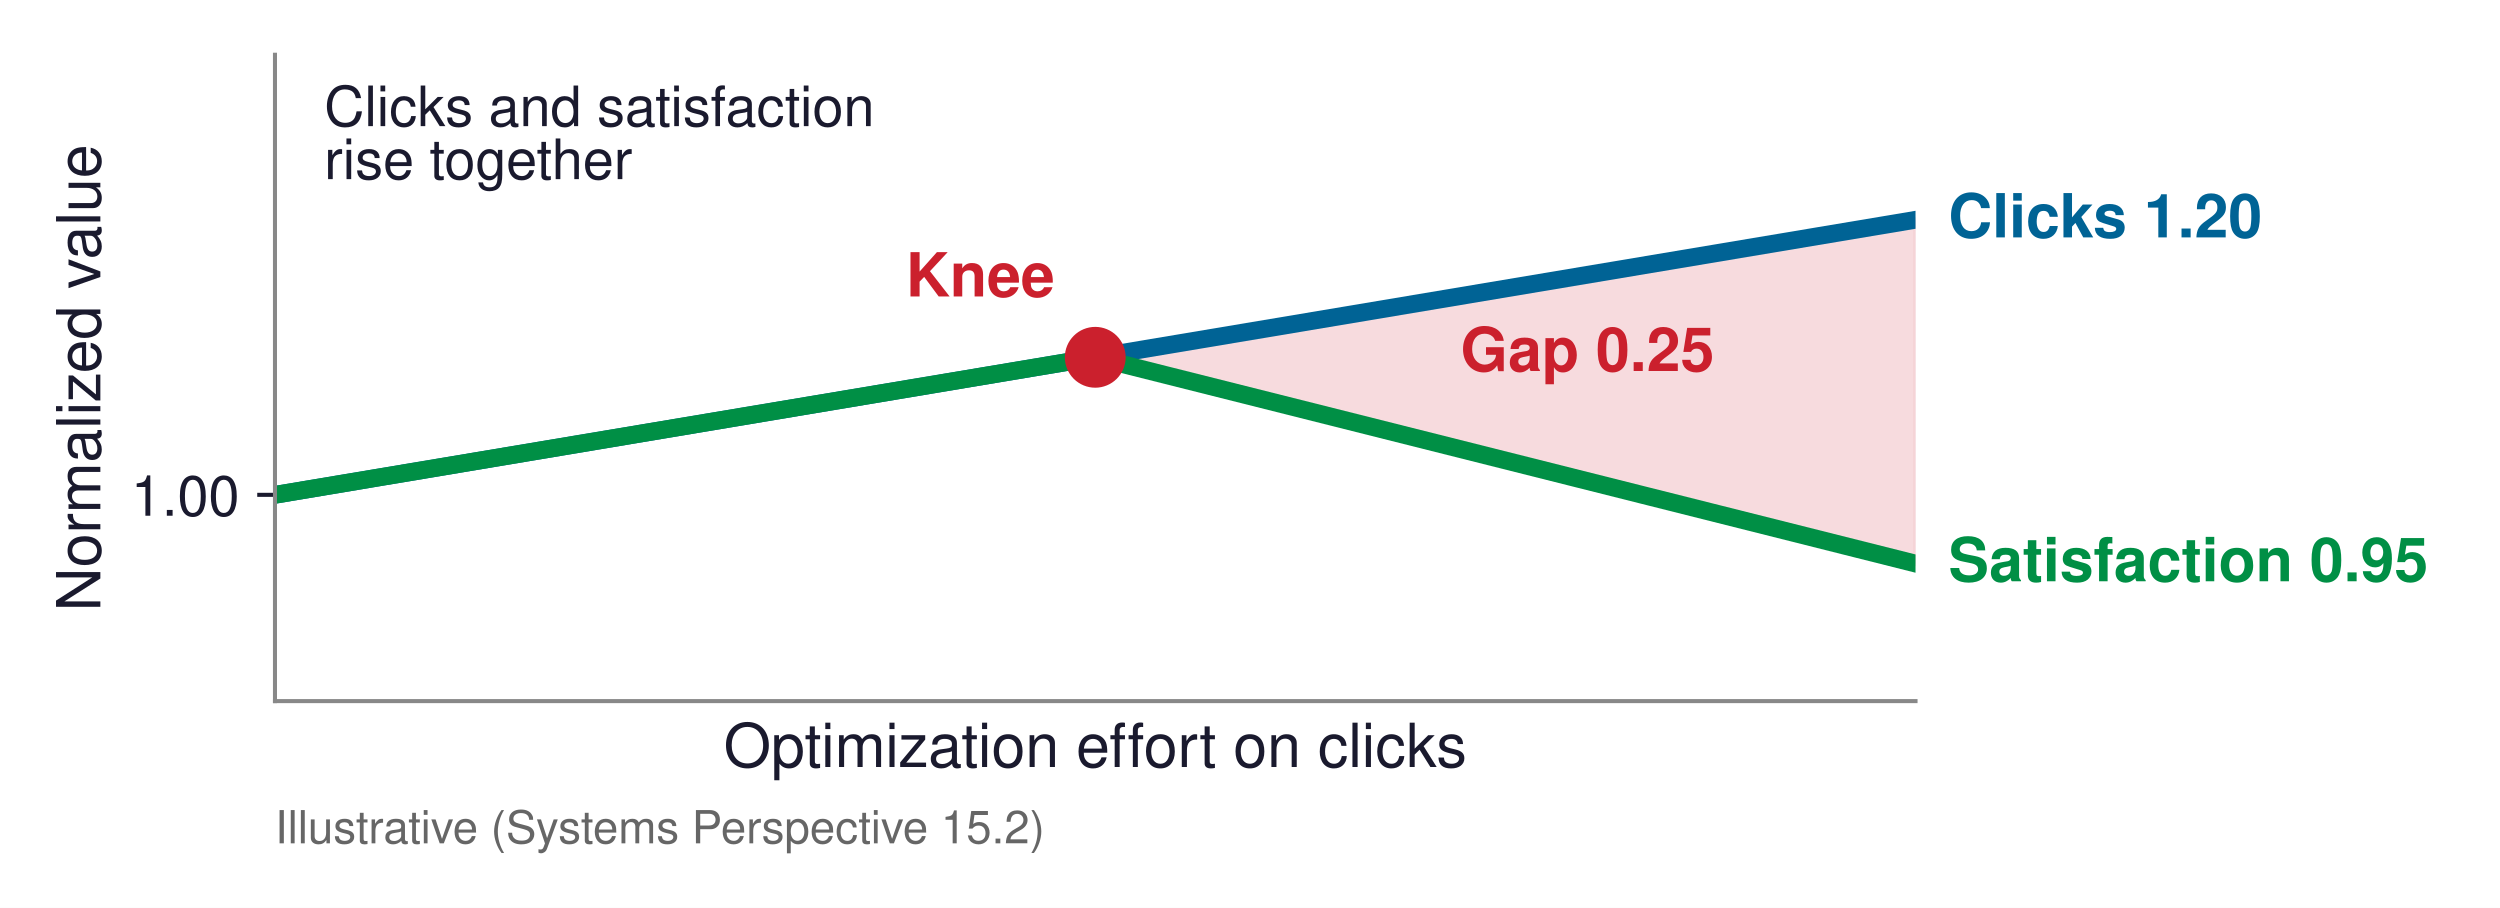
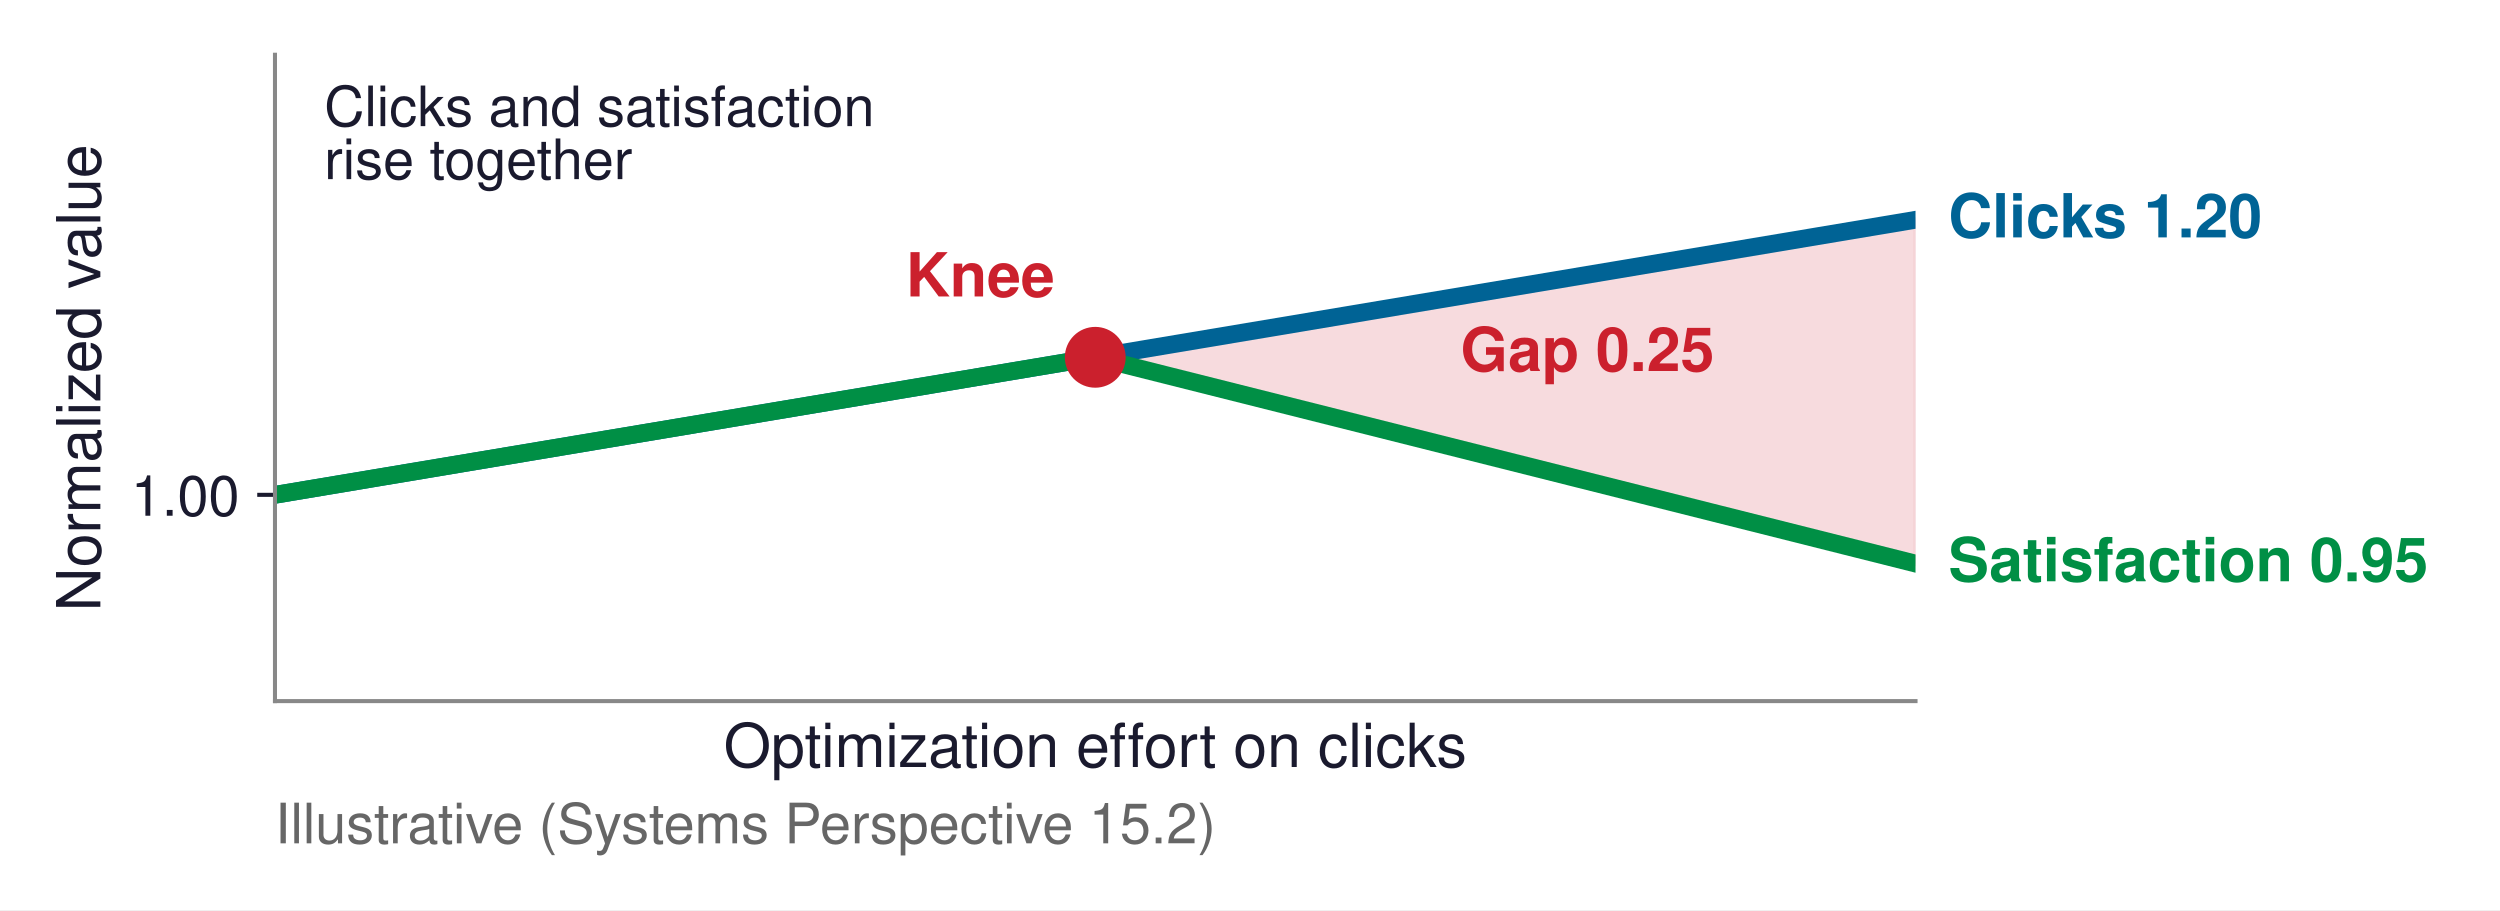
- <svg xmlns="http://www.w3.org/2000/svg" xmlns:xlink="http://www.w3.org/1999/xlink" width="493.19pt" height="179.094pt" viewBox="0 0 493.19 179.094" version="1.1">
+ <svg xmlns="http://www.w3.org/2000/svg" xmlns:xlink="http://www.w3.org/1999/xlink" width="493.19pt" height="179.523pt" viewBox="0 0 493.19 179.523" version="1.1">
  <defs>
    <style type="text/css">*{stroke-linejoin: round; stroke-linecap: butt}</style>
  </defs>
  <g id="figure_1">
    <g id="patch_1">
-       <path d="M 0 179.094  L 493.19 179.094  L 493.19 0  L 0 0  z " style="fill: #ffffff" />
+       <path d="M 0 179.523  L 493.19 179.523  L 493.19 -0  L 0 -0  z " style="fill: #ffffff" />
    </g>
    <g id="axes_1">
      <g id="patch_2">
        <path d="M 54.246 138.312  L 377.886 138.312  L 377.886 10.8  L 54.246 10.8  z " style="fill: #ffffff" />
      </g>
      <g id="FillBetweenPolyCollection_1">
        <defs>
-           <path id="m0bbae9c70e" d="M 216.879 -108.744  L 216.879 -108.403  L 218.506 -107.994  L 220.132 -107.585  L 221.758 -107.176  L 223.385 -106.767  L 225.011 -106.358  L 226.637 -105.949  L 228.264 -105.54  L 229.89 -105.131  L 231.516 -104.722  L 233.143 -104.313  L 234.769 -103.904  L 236.395 -103.495  L 238.022 -103.086  L 239.648 -102.677  L 241.274 -102.268  L 242.901 -101.859  L 244.527 -101.45  L 246.153 -101.041  L 247.78 -100.632  L 249.406 -100.223  L 251.032 -99.814  L 252.659 -99.405  L 254.285 -98.996  L 255.911 -98.587  L 257.538 -98.178  L 259.164 -97.769  L 260.79 -97.36  L 262.417 -96.951  L 264.043 -96.542  L 265.669 -96.133  L 267.296 -95.724  L 268.922 -95.315  L 270.548 -94.906  L 272.175 -94.497  L 273.801 -94.088  L 275.427 -93.679  L 277.054 -93.27  L 278.68 -92.861  L 280.306 -92.452  L 281.933 -92.043  L 283.559 -91.634  L 285.185 -91.225  L 286.812 -90.816  L 288.438 -90.407  L 290.064 -89.998  L 291.691 -89.589  L 293.317 -89.18  L 294.943 -88.771  L 296.57 -88.362  L 298.196 -87.953  L 299.822 -87.544  L 301.449 -87.135  L 303.075 -86.726  L 304.701 -86.317  L 306.328 -85.908  L 307.954 -85.499  L 309.58 -85.09  L 311.206 -84.681  L 312.833 -84.272  L 314.459 -83.863  L 316.085 -83.454  L 317.712 -83.045  L 319.338 -82.636  L 320.964 -82.227  L 322.591 -81.818  L 324.217 -81.409  L 325.843 -81  L 327.47 -80.591  L 329.096 -80.182  L 330.722 -79.773  L 332.349 -79.364  L 333.975 -78.955  L 335.601 -78.546  L 337.228 -78.137  L 338.854 -77.728  L 340.48 -77.319  L 342.107 -76.91  L 343.733 -76.501  L 345.359 -76.092  L 346.986 -75.683  L 348.612 -75.274  L 350.238 -74.865  L 351.865 -74.456  L 353.491 -74.047  L 355.117 -73.638  L 356.744 -73.229  L 358.37 -72.82  L 359.996 -72.411  L 361.623 -72.002  L 363.249 -71.593  L 364.875 -71.184  L 366.502 -70.775  L 368.128 -70.366  L 369.754 -69.957  L 371.381 -69.548  L 373.007 -69.139  L 374.633 -68.73  L 376.26 -68.321  L 377.886 -67.912  L 377.886 -135.738  L 377.886 -135.738  L 376.26 -135.465  L 374.633 -135.192  L 373.007 -134.92  L 371.381 -134.647  L 369.754 -134.374  L 368.128 -134.102  L 366.502 -133.829  L 364.875 -133.556  L 363.249 -133.284  L 361.623 -133.011  L 359.996 -132.738  L 358.37 -132.466  L 356.744 -132.193  L 355.117 -131.92  L 353.491 -131.648  L 351.865 -131.375  L 350.238 -131.102  L 348.612 -130.83  L 346.986 -130.557  L 345.359 -130.284  L 343.733 -130.012  L 342.107 -129.739  L 340.48 -129.466  L 338.854 -129.194  L 337.228 -128.921  L 335.601 -128.648  L 333.975 -128.376  L 332.349 -128.103  L 330.722 -127.83  L 329.096 -127.558  L 327.47 -127.285  L 325.843 -127.012  L 324.217 -126.74  L 322.591 -126.467  L 320.964 -126.194  L 319.338 -125.922  L 317.712 -125.649  L 316.085 -125.376  L 314.459 -125.104  L 312.833 -124.831  L 311.206 -124.558  L 309.58 -124.286  L 307.954 -124.013  L 306.328 -123.74  L 304.701 -123.468  L 303.075 -123.195  L 301.449 -122.922  L 299.822 -122.65  L 298.196 -122.377  L 296.57 -122.104  L 294.943 -121.832  L 293.317 -121.559  L 291.691 -121.286  L 290.064 -121.014  L 288.438 -120.741  L 286.812 -120.468  L 285.185 -120.196  L 283.559 -119.923  L 281.933 -119.65  L 280.306 -119.378  L 278.68 -119.105  L 277.054 -118.833  L 275.427 -118.56  L 273.801 -118.287  L 272.175 -118.015  L 270.548 -117.742  L 268.922 -117.469  L 267.296 -117.197  L 265.669 -116.924  L 264.043 -116.651  L 262.417 -116.379  L 260.79 -116.106  L 259.164 -115.833  L 257.538 -115.561  L 255.911 -115.288  L 254.285 -115.015  L 252.659 -114.743  L 251.032 -114.47  L 249.406 -114.197  L 247.78 -113.925  L 246.153 -113.652  L 244.527 -113.379  L 242.901 -113.107  L 241.274 -112.834  L 239.648 -112.561  L 238.022 -112.289  L 236.395 -112.016  L 234.769 -111.743  L 233.143 -111.471  L 231.516 -111.198  L 229.89 -110.925  L 228.264 -110.653  L 226.637 -110.38  L 225.011 -110.107  L 223.385 -109.835  L 221.758 -109.562  L 220.132 -109.289  L 218.506 -109.017  L 216.879 -108.744  z " style="stroke: #f5d2d5; stroke-opacity: 0.8" />
+           <path id="m493081450f" d="M 216.879 -109.173  L 216.879 -108.832  L 218.506 -108.423  L 220.132 -108.014  L 221.758 -107.605  L 223.385 -107.196  L 225.011 -106.787  L 226.637 -106.378  L 228.264 -105.969  L 229.89 -105.56  L 231.516 -105.151  L 233.143 -104.742  L 234.769 -104.333  L 236.395 -103.924  L 238.022 -103.515  L 239.648 -103.106  L 241.274 -102.697  L 242.901 -102.288  L 244.527 -101.879  L 246.153 -101.47  L 247.78 -101.061  L 249.406 -100.652  L 251.032 -100.243  L 252.659 -99.834  L 254.285 -99.425  L 255.911 -99.016  L 257.538 -98.607  L 259.164 -98.198  L 260.79 -97.789  L 262.417 -97.38  L 264.043 -96.971  L 265.669 -96.562  L 267.296 -96.153  L 268.922 -95.744  L 270.548 -95.335  L 272.175 -94.926  L 273.801 -94.517  L 275.427 -94.108  L 277.054 -93.699  L 278.68 -93.29  L 280.306 -92.881  L 281.933 -92.472  L 283.559 -92.063  L 285.185 -91.654  L 286.812 -91.245  L 288.438 -90.836  L 290.064 -90.427  L 291.691 -90.018  L 293.317 -89.609  L 294.943 -89.2  L 296.57 -88.791  L 298.196 -88.382  L 299.822 -87.973  L 301.449 -87.564  L 303.075 -87.155  L 304.701 -86.746  L 306.328 -86.337  L 307.954 -85.928  L 309.58 -85.519  L 311.206 -85.11  L 312.833 -84.701  L 314.459 -84.292  L 316.085 -83.883  L 317.712 -83.474  L 319.338 -83.065  L 320.964 -82.656  L 322.591 -82.247  L 324.217 -81.838  L 325.843 -81.429  L 327.47 -81.02  L 329.096 -80.611  L 330.722 -80.202  L 332.349 -79.793  L 333.975 -79.384  L 335.601 -78.975  L 337.228 -78.566  L 338.854 -78.157  L 340.48 -77.748  L 342.107 -77.339  L 343.733 -76.93  L 345.359 -76.521  L 346.986 -76.112  L 348.612 -75.703  L 350.238 -75.294  L 351.865 -74.885  L 353.491 -74.476  L 355.117 -74.067  L 356.744 -73.658  L 358.37 -73.249  L 359.996 -72.84  L 361.623 -72.431  L 363.249 -72.022  L 364.875 -71.613  L 366.502 -71.204  L 368.128 -70.795  L 369.754 -70.386  L 371.381 -69.977  L 373.007 -69.568  L 374.633 -69.159  L 376.26 -68.75  L 377.886 -68.341  L 377.886 -136.167  L 377.886 -136.167  L 376.26 -135.894  L 374.633 -135.621  L 373.007 -135.349  L 371.381 -135.076  L 369.754 -134.803  L 368.128 -134.531  L 366.502 -134.258  L 364.875 -133.985  L 363.249 -133.713  L 361.623 -133.44  L 359.996 -133.167  L 358.37 -132.895  L 356.744 -132.622  L 355.117 -132.349  L 353.491 -132.077  L 351.865 -131.804  L 350.238 -131.531  L 348.612 -131.259  L 346.986 -130.986  L 345.359 -130.713  L 343.733 -130.441  L 342.107 -130.168  L 340.48 -129.895  L 338.854 -129.623  L 337.228 -129.35  L 335.601 -129.077  L 333.975 -128.805  L 332.349 -128.532  L 330.722 -128.259  L 329.096 -127.987  L 327.47 -127.714  L 325.843 -127.441  L 324.217 -127.169  L 322.591 -126.896  L 320.964 -126.623  L 319.338 -126.351  L 317.712 -126.078  L 316.085 -125.805  L 314.459 -125.533  L 312.833 -125.26  L 311.206 -124.987  L 309.58 -124.715  L 307.954 -124.442  L 306.328 -124.169  L 304.701 -123.897  L 303.075 -123.624  L 301.449 -123.351  L 299.822 -123.079  L 298.196 -122.806  L 296.57 -122.533  L 294.943 -122.261  L 293.317 -121.988  L 291.691 -121.715  L 290.064 -121.443  L 288.438 -121.17  L 286.812 -120.897  L 285.185 -120.625  L 283.559 -120.352  L 281.933 -120.079  L 280.306 -119.807  L 278.68 -119.534  L 277.054 -119.261  L 275.427 -118.989  L 273.801 -118.716  L 272.175 -118.443  L 270.548 -118.171  L 268.922 -117.898  L 267.296 -117.625  L 265.669 -117.353  L 264.043 -117.08  L 262.417 -116.807  L 260.79 -116.535  L 259.164 -116.262  L 257.538 -115.989  L 255.911 -115.717  L 254.285 -115.444  L 252.659 -115.171  L 251.032 -114.899  L 249.406 -114.626  L 247.78 -114.353  L 246.153 -114.081  L 244.527 -113.808  L 242.901 -113.535  L 241.274 -113.263  L 239.648 -112.99  L 238.022 -112.717  L 236.395 -112.445  L 234.769 -112.172  L 233.143 -111.899  L 231.516 -111.627  L 229.89 -111.354  L 228.264 -111.081  L 226.637 -110.809  L 225.011 -110.536  L 223.385 -110.263  L 221.758 -109.991  L 220.132 -109.718  L 218.506 -109.445  L 216.879 -109.173  z " style="stroke: #f5d2d5; stroke-opacity: 0.8" />
        </defs>
-         <g clip-path="url(#pa5fb93b1df)">
-           <use xlink:href="#m0bbae9c70e" x="0" y="179.094" style="fill: #f5d2d5; fill-opacity: 0.8; stroke: #f5d2d5; stroke-opacity: 0.8" />
+         <g clip-path="url(#pdc3ac89e39)">
+           <use xlink:href="#m493081450f" x="0" y="179.523" style="fill: #f5d2d5; fill-opacity: 0.8; stroke: #f5d2d5; stroke-opacity: 0.8" />
        </g>
      </g>
      <g id="matplotlib.axis_1">
        <g id="text_1">
          <text style="font-size: 12px; font-family: 'Helvetica', 'Arial', 'DejaVu Sans', sans-serif; text-anchor: middle; fill: #1a1a2e" x="216.066" y="151.312" transform="rotate(-0 216.0661 151.312)">Optimization effort on clicks</text>
        </g>
      </g>
      <g id="matplotlib.axis_2">
        <g id="ytick_1">
          <g id="line2d_1">
            <defs>
-               <path id="ma45f1c99f8" d="M 0 0  L -3.5 0  " style="stroke: #1a1a2e; stroke-width: 0.8" />
+               <path id="me5d34a3e24" d="M 0 0  L -3.5 0  " style="stroke: #1a1a2e; stroke-width: 0.8" />
            </defs>
            <g>
-               <use xlink:href="#ma45f1c99f8" x="54.246" y="97.617" style="fill: #1a1a2e; stroke: #1a1a2e; stroke-width: 0.8" />
+               <use xlink:href="#me5d34a3e24" x="54.246" y="97.617" style="fill: #1a1a2e; stroke: #1a1a2e; stroke-width: 0.8" />
            </g>
          </g>
          <g id="text_2">
            <text style="font-size: 11px; font-family: 'Helvetica', 'Arial', 'DejaVu Sans', sans-serif; text-anchor: end; fill: #1a1a2e" x="47.246" y="101.742" transform="rotate(-0 47.24609 101.7417)">1.00</text>
          </g>
        </g>
        <g id="text_3">
          <text style="font-size: 12px; font-family: 'Helvetica', 'Arial', 'DejaVu Sans', sans-serif; text-anchor: middle; fill: #1a1a2e" x="19.8" y="74.556" transform="rotate(-90 19.8 74.556)">Normalized value</text>
        </g>
      </g>
      <g id="line2d_2">
-         <path d="M 54.246 97.617  L 377.886 43.356  L 377.886 43.356  " clip-path="url(#pa5fb93b1df)" style="fill: none; stroke: #006395; stroke-width: 3.5; stroke-linecap: square" />
+         <path d="M 54.246 97.617  L 377.886 43.356  L 377.886 43.356  " clip-path="url(#pdc3ac89e39)" style="fill: none; stroke: #006395; stroke-width: 3.5; stroke-linecap: square" />
      </g>
      <g id="line2d_3">
-         <path d="M 54.246 97.617  L 215.253 70.623  L 216.879 70.691  L 377.886 111.182  L 377.886 111.182  " clip-path="url(#pa5fb93b1df)" style="fill: none; stroke: #008f45; stroke-width: 3.5; stroke-linecap: square" />
+         <path d="M 54.246 97.617  L 215.253 70.623  L 216.879 70.691  L 377.886 111.182  L 377.886 111.182  " clip-path="url(#pdc3ac89e39)" style="fill: none; stroke: #008f45; stroke-width: 3.5; stroke-linecap: square" />
      </g>
      <g id="patch_3">
        <path d="M 54.246 138.312  L 54.246 10.8  " style="fill: none; stroke: #888888; stroke-width: 0.8; stroke-linejoin: miter; stroke-linecap: square" />
      </g>
      <g id="patch_4">
        <path d="M 54.246 138.312  L 377.886 138.312  " style="fill: none; stroke: #888888; stroke-width: 0.8; stroke-linejoin: miter; stroke-linecap: square" />
      </g>
      <g id="text_4">
        <text style="font-weight: 700; font-size: 12px; font-family: 'Helvetica', 'Arial', 'DejaVu Sans', sans-serif; text-anchor: end; fill: #cb202d" x="208.066" y="58.486" transform="rotate(-0 208.0661 58.48647)">Knee</text>
      </g>
      <g id="text_5">
        <text style="font-size: 11px; font-family: 'Helvetica', 'Arial', 'DejaVu Sans', sans-serif; fill: #1a1a2e" transform="translate(63.95529 24.88587)">Clicks and satisfaction</text>
        <text style="font-size: 11px; font-family: 'Helvetica', 'Arial', 'DejaVu Sans', sans-serif; fill: #1a1a2e" transform="translate(63.95529 35.33264)">rise together</text>
      </g>
      <g id="text_6">
        <text style="font-weight: 700; font-size: 12px; font-family: 'Helvetica', 'Arial', 'DejaVu Sans', sans-serif; text-anchor: start; fill: #006395" x="384.359" y="46.837" transform="rotate(-0 384.3589 46.83672)">Clicks  1.20</text>
      </g>
      <g id="text_7">
        <text style="font-weight: 700; font-size: 12px; font-family: 'Helvetica', 'Arial', 'DejaVu Sans', sans-serif; text-anchor: start; fill: #008f45" x="384.359" y="114.662" transform="rotate(-0 384.3589 114.6623)">Satisfaction  0.95</text>
      </g>
      <g id="text_8">
        <text style="font-weight: 700; font-size: 12px; font-family: 'Helvetica', 'Arial', 'DejaVu Sans', sans-serif; text-anchor: middle; fill: #cb202d" x="313.158" y="73.199" transform="rotate(-0 313.1581 73.19949)">Gap 0.25</text>
      </g>
      <g id="text_9">
-         <text style="font-size: 9px; font-family: 'Helvetica', 'Arial', 'DejaVu Sans', sans-serif; text-anchor: start; fill: #666666" x="54.246" y="166.365" transform="rotate(-0 54.24609 166.3646)">Illustrative (Systems Perspective 15.2)</text>
+         <text style="font-size: 11px; font-family: 'Helvetica', 'Arial', 'DejaVu Sans', sans-serif; text-anchor: start; fill: #666666" x="54.246" y="166.365" transform="rotate(-0 54.24609 166.3646)">Illustrative (Systems Perspective 15.2)</text>
      </g>
      <g id="line2d_4">
        <defs>
-           <path id="m708968563b" d="M 0 5.5  C 1.459 5.5 2.858 4.92 3.889 3.889  C 4.92 2.858 5.5 1.459 5.5 0  C 5.5 -1.459 4.92 -2.858 3.889 -3.889  C 2.858 -4.92 1.459 -5.5 0 -5.5  C -1.459 -5.5 -2.858 -4.92 -3.889 -3.889  C -4.92 -2.858 -5.5 -1.459 -5.5 0  C -5.5 1.459 -4.92 2.858 -3.889 3.889  C -2.858 4.92 -1.459 5.5 0 5.5  z " style="stroke: #cb202d" />
+           <path id="m4bfd8af321" d="M 0 5.5  C 1.459 5.5 2.858 4.92 3.889 3.889  C 4.92 2.858 5.5 1.459 5.5 0  C 5.5 -1.459 4.92 -2.858 3.889 -3.889  C 2.858 -4.92 1.459 -5.5 0 -5.5  C -1.459 -5.5 -2.858 -4.92 -3.889 -3.889  C -4.92 -2.858 -5.5 -1.459 -5.5 0  C -5.5 1.459 -4.92 2.858 -3.889 3.889  C -2.858 4.92 -1.459 5.5 0 5.5  z " style="stroke: #cb202d" />
        </defs>
-         <g clip-path="url(#pa5fb93b1df)">
-           <use xlink:href="#m708968563b" x="216.066" y="70.486" style="fill: #cb202d; stroke: #cb202d" />
+         <g clip-path="url(#pdc3ac89e39)">
+           <use xlink:href="#m4bfd8af321" x="216.066" y="70.486" style="fill: #cb202d; stroke: #cb202d" />
        </g>
      </g>
    </g>
  </g>
  <defs>
-     <clipPath id="pa5fb93b1df">
+     <clipPath id="pdc3ac89e39">
      <rect x="54.246" y="10.8" width="323.64" height="127.512" />
    </clipPath>
  </defs>
</svg>
